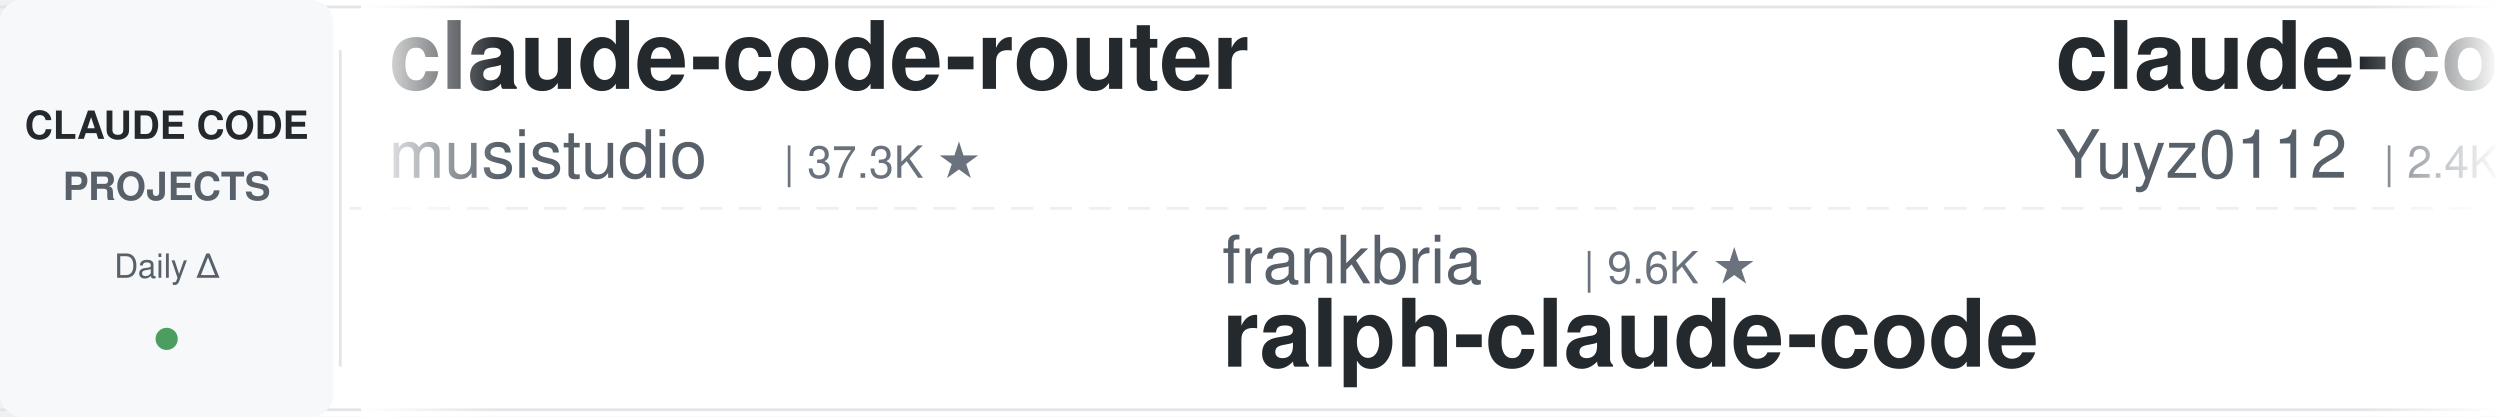
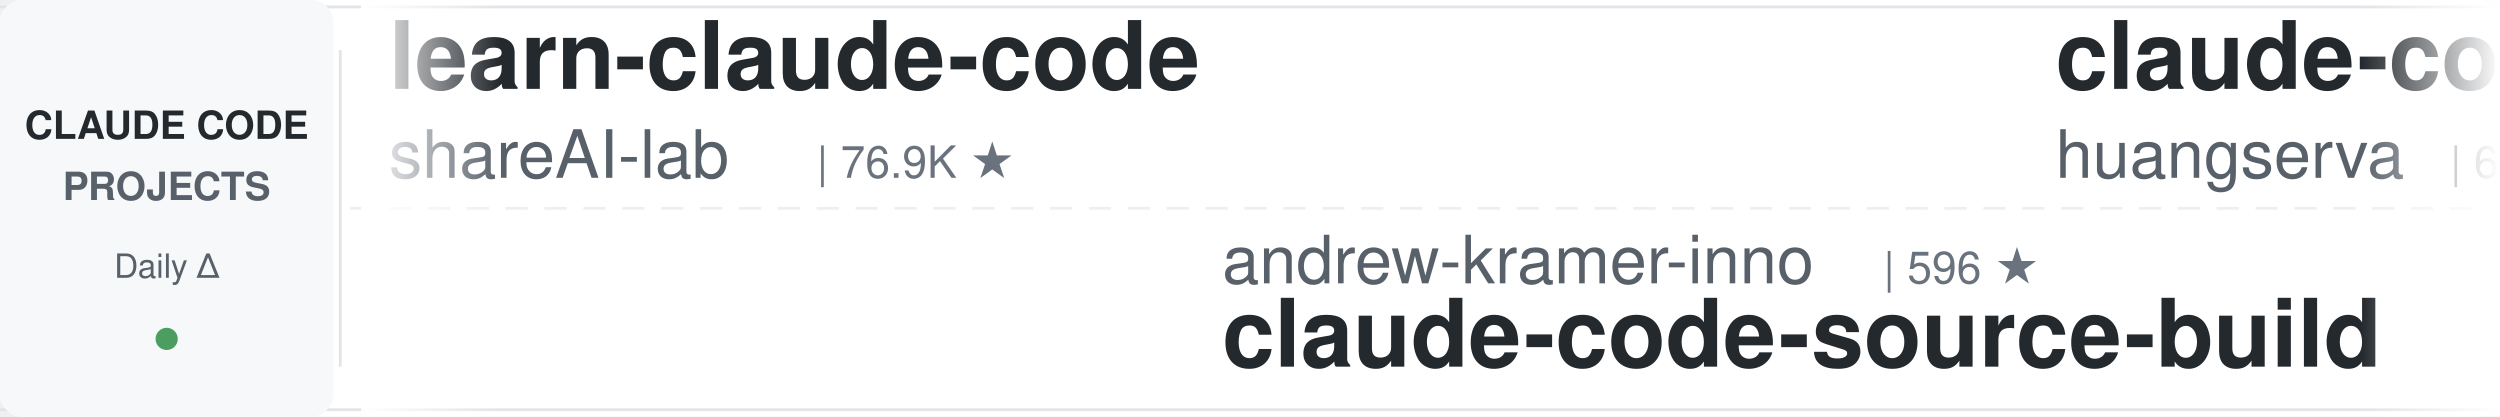
<svg xmlns="http://www.w3.org/2000/svg" width="900" height="150">
  <defs>
    <linearGradient id="leftFade" x1="0%" y1="0%" x2="100%" y2="0%">
      <stop offset="0%" style="stop-color:#ffffff;stop-opacity:1" />
      <stop offset="100%" style="stop-color:#ffffff;stop-opacity:0" />
    </linearGradient>
    <linearGradient id="rightFade" x1="0%" y1="0%" x2="100%" y2="0%">
      <stop offset="0%" style="stop-color:#ffffff;stop-opacity:0" />
      <stop offset="100%" style="stop-color:#ffffff;stop-opacity:1" />
    </linearGradient>
  </defs>
  <rect width="900" height="150" fill="#ffffff" rx="8" />
  <rect x="0" y="2" width="900" height="1" fill="#e1e4e8" />
  <rect x="0" y="147" width="900" height="1" fill="#e1e4e8" />
  <line x1="0" y1="75" x2="900" y2="75" stroke="#e1e4e8" stroke-width="1" stroke-dasharray="8 6" opacity="0.6" />
  <rect x="0" y="0" width="120" height="150" fill="#f6f8fa" rx="8" />
  <text x="60" y="50" font-family="-apple-system, BlinkMacSystemFont, 'Segoe UI', Helvetica, Arial, sans-serif" font-size="14" font-weight="600" fill="#24292e" text-anchor="middle">CLAUDE CODE</text>
  <text x="60" y="72" font-family="-apple-system, BlinkMacSystemFont, 'Segoe UI', Helvetica, Arial, sans-serif" font-size="14" font-weight="600" fill="#586069" text-anchor="middle">PROJECTS</text>
  <text x="60" y="100" font-family="-apple-system, BlinkMacSystemFont, 'Segoe UI', Helvetica, Arial, sans-serif" font-size="12" font-weight="500" fill="#586069" text-anchor="middle">Daily Δ</text>
  <circle cx="60" cy="122" r="4" fill="#22863a" opacity="0.8" />
  <rect x="122" y="18" width="1" height="114" fill="#e1e4e8" />
  <clipPath id="tickerClip">
    <rect x="130" y="0" width="770" height="150" />
  </clipPath>
  <g clip-path="url(#tickerClip)">
    <g id="tickerItems">
      <animateTransform attributeName="transform" attributeType="XML" type="translate" from="0 0" to="-3000 0" dur="54s" repeatCount="indefinite" />
      <g transform="translate(0, 0)">
-         <text x="140" y="32" font-family="-apple-system, BlinkMacSystemFont, 'Segoe UI', Helvetica, Arial, sans-serif" font-size="34" font-weight="600" fill="#24292e">claude-code-router</text>
-         <text x="140" y="64" font-family="-apple-system, BlinkMacSystemFont, 'Segoe UI', Helvetica, Arial, sans-serif" font-size="24" font-weight="400" fill="#586069">musistudio</text>
-         <text x="282" y="64" font-family="-apple-system, BlinkMacSystemFont, 'Segoe UI', Helvetica, Arial, sans-serif" font-size="16" font-weight="500" fill="#6a737d">| 37.3K ★</text>
+         <text x="140" y="32" font-family="-apple-system, BlinkMacSystemFont, 'Segoe UI', Helvetica, Arial, sans-serif" font-size="34" font-weight="600" fill="#24292e">learn-claude-code</text>
+         <text x="140" y="64" font-family="-apple-system, BlinkMacSystemFont, 'Segoe UI', Helvetica, Arial, sans-serif" font-size="24" font-weight="400" fill="#586069">shareAI-lab</text>
+         <text x="294" y="64" font-family="-apple-system, BlinkMacSystemFont, 'Segoe UI', Helvetica, Arial, sans-serif" font-size="16" font-weight="500" fill="#6a737d">| 76.9K ★</text>
      </g>
      <g transform="translate(300, 0)">
-         <text x="140" y="102" font-family="-apple-system, BlinkMacSystemFont, 'Segoe UI', Helvetica, Arial, sans-serif" font-size="24" font-weight="400" fill="#586069">frankbria</text>
-         <text x="270" y="102" font-family="-apple-system, BlinkMacSystemFont, 'Segoe UI', Helvetica, Arial, sans-serif" font-size="16" font-weight="500" fill="#6a737d">| 9.6K ★</text>
-         <text x="140" y="132" font-family="-apple-system, BlinkMacSystemFont, 'Segoe UI', Helvetica, Arial, sans-serif" font-size="34" font-weight="600" fill="#24292e">ralph-claude-code</text>
+         <text x="140" y="102" font-family="-apple-system, BlinkMacSystemFont, 'Segoe UI', Helvetica, Arial, sans-serif" font-size="24" font-weight="400" fill="#586069">andrew-kramer-inno</text>
+         <text x="378" y="102" font-family="-apple-system, BlinkMacSystemFont, 'Segoe UI', Helvetica, Arial, sans-serif" font-size="16" font-weight="500" fill="#6a737d">| 596 ★</text>
+         <text x="140" y="132" font-family="-apple-system, BlinkMacSystemFont, 'Segoe UI', Helvetica, Arial, sans-serif" font-size="34" font-weight="600" fill="#24292e">claude-code-source-build</text>
      </g>
      <g transform="translate(600, 0)">
-         <text x="140" y="32" font-family="-apple-system, BlinkMacSystemFont, 'Segoe UI', Helvetica, Arial, sans-serif" font-size="34" font-weight="600" fill="#24292e">claude-code-reverse</text>
-         <text x="140" y="64" font-family="-apple-system, BlinkMacSystemFont, 'Segoe UI', Helvetica, Arial, sans-serif" font-size="24" font-weight="400" fill="#586069">Yuyz0112</text>
-         <text x="258" y="64" font-family="-apple-system, BlinkMacSystemFont, 'Segoe UI', Helvetica, Arial, sans-serif" font-size="16" font-weight="500" fill="#6a737d">| 2.4K ★</text>
+         <text x="140" y="32" font-family="-apple-system, BlinkMacSystemFont, 'Segoe UI', Helvetica, Arial, sans-serif" font-size="34" font-weight="600" fill="#24292e">claude-code-cli</text>
+         <text x="140" y="64" font-family="-apple-system, BlinkMacSystemFont, 'Segoe UI', Helvetica, Arial, sans-serif" font-size="24" font-weight="400" fill="#586069">huangserva</text>
+         <text x="282" y="64" font-family="-apple-system, BlinkMacSystemFont, 'Segoe UI', Helvetica, Arial, sans-serif" font-size="16" font-weight="500" fill="#6a737d">| 628 ★</text>
      </g>
      <g transform="translate(900, 0)">
-         <text x="140" y="102" font-family="-apple-system, BlinkMacSystemFont, 'Segoe UI', Helvetica, Arial, sans-serif" font-size="24" font-weight="400" fill="#586069">Windy3f3f3f3f</text>
-         <text x="318" y="102" font-family="-apple-system, BlinkMacSystemFont, 'Segoe UI', Helvetica, Arial, sans-serif" font-size="16" font-weight="500" fill="#6a737d">| 3.6K ★</text>
-         <text x="140" y="132" font-family="-apple-system, BlinkMacSystemFont, 'Segoe UI', Helvetica, Arial, sans-serif" font-size="34" font-weight="600" fill="#24292e">how-claude-code-works</text>
+         <text x="140" y="102" font-family="-apple-system, BlinkMacSystemFont, 'Segoe UI', Helvetica, Arial, sans-serif" font-size="24" font-weight="400" fill="#586069">xu-xiang</text>
+         <text x="258" y="102" font-family="-apple-system, BlinkMacSystemFont, 'Segoe UI', Helvetica, Arial, sans-serif" font-size="16" font-weight="500" fill="#6a737d">| 1.9K ★</text>
+         <text x="140" y="132" font-family="-apple-system, BlinkMacSystemFont, 'Segoe UI', Helvetica, Arial, sans-serif" font-size="34" font-weight="600" fill="#24292e">everything-claude-code-z...</text>
      </g>
      <g transform="translate(1200, 0)">
-         <text x="140" y="32" font-family="-apple-system, BlinkMacSystemFont, 'Segoe UI', Helvetica, Arial, sans-serif" font-size="34" font-weight="600" fill="#24292e">claude-code-guide</text>
-         <text x="140" y="64" font-family="-apple-system, BlinkMacSystemFont, 'Segoe UI', Helvetica, Arial, sans-serif" font-size="24" font-weight="400" fill="#586069">zebbern</text>
-         <text x="246" y="64" font-family="-apple-system, BlinkMacSystemFont, 'Segoe UI', Helvetica, Arial, sans-serif" font-size="16" font-weight="500" fill="#6a737d">| 4.6K ★</text>
+         <text x="140" y="32" font-family="-apple-system, BlinkMacSystemFont, 'Segoe UI', Helvetica, Arial, sans-serif" font-size="34" font-weight="600" fill="#24292e">sc-claude-code-files</text>
+         <text x="140" y="64" font-family="-apple-system, BlinkMacSystemFont, 'Segoe UI', Helvetica, Arial, sans-serif" font-size="24" font-weight="400" fill="#586069">https-deeplearning-ai</text>
+         <text x="414" y="64" font-family="-apple-system, BlinkMacSystemFont, 'Segoe UI', Helvetica, Arial, sans-serif" font-size="16" font-weight="500" fill="#6a737d">| 549 ★</text>
      </g>
      <g transform="translate(1500, 0)">
-         <text x="140" y="102" font-family="-apple-system, BlinkMacSystemFont, 'Segoe UI', Helvetica, Arial, sans-serif" font-size="24" font-weight="400" fill="#586069">davila7</text>
-         <text x="246" y="102" font-family="-apple-system, BlinkMacSystemFont, 'Segoe UI', Helvetica, Arial, sans-serif" font-size="16" font-weight="500" fill="#6a737d">| 30.8K ★</text>
-         <text x="140" y="132" font-family="-apple-system, BlinkMacSystemFont, 'Segoe UI', Helvetica, Arial, sans-serif" font-size="34" font-weight="600" fill="#24292e">claude-code-templates</text>
+         <text x="140" y="102" font-family="-apple-system, BlinkMacSystemFont, 'Segoe UI', Helvetica, Arial, sans-serif" font-size="24" font-weight="400" fill="#586069">nicedreamzapp</text>
+         <text x="318" y="102" font-family="-apple-system, BlinkMacSystemFont, 'Segoe UI', Helvetica, Arial, sans-serif" font-size="16" font-weight="500" fill="#6a737d">| 3.3K ★</text>
+         <text x="140" y="132" font-family="-apple-system, BlinkMacSystemFont, 'Segoe UI', Helvetica, Arial, sans-serif" font-size="34" font-weight="600" fill="#24292e">claude-code-local</text>
      </g>
      <g transform="translate(1800, 0)">
-         <text x="140" y="32" font-family="-apple-system, BlinkMacSystemFont, 'Segoe UI', Helvetica, Arial, sans-serif" font-size="34" font-weight="600" fill="#24292e">claude-code-spec-workflo...</text>
-         <text x="140" y="64" font-family="-apple-system, BlinkMacSystemFont, 'Segoe UI', Helvetica, Arial, sans-serif" font-size="24" font-weight="400" fill="#586069">Pimzino</text>
-         <text x="246" y="64" font-family="-apple-system, BlinkMacSystemFont, 'Segoe UI', Helvetica, Arial, sans-serif" font-size="16" font-weight="500" fill="#6a737d">| 3.9K ★</text>
+         <text x="140" y="32" font-family="-apple-system, BlinkMacSystemFont, 'Segoe UI', Helvetica, Arial, sans-serif" font-size="34" font-weight="600" fill="#24292e">everything-claude-code</text>
+         <text x="140" y="64" font-family="-apple-system, BlinkMacSystemFont, 'Segoe UI', Helvetica, Arial, sans-serif" font-size="24" font-weight="400" fill="#586069">WorldFlowAI</text>
+         <text x="294" y="64" font-family="-apple-system, BlinkMacSystemFont, 'Segoe UI', Helvetica, Arial, sans-serif" font-size="16" font-weight="500" fill="#6a737d">| 3.0K ★</text>
      </g>
      <g transform="translate(2100, 0)">
-         <text x="140" y="102" font-family="-apple-system, BlinkMacSystemFont, 'Segoe UI', Helvetica, Arial, sans-serif" font-size="24" font-weight="400" fill="#586069">hangsman</text>
-         <text x="258" y="102" font-family="-apple-system, BlinkMacSystemFont, 'Segoe UI', Helvetica, Arial, sans-serif" font-size="16" font-weight="500" fill="#6a737d">| 794 ★</text>
-         <text x="140" y="132" font-family="-apple-system, BlinkMacSystemFont, 'Segoe UI', Helvetica, Arial, sans-serif" font-size="34" font-weight="600" fill="#24292e">claude-code-source</text>
+         <text x="140" y="102" font-family="-apple-system, BlinkMacSystemFont, 'Segoe UI', Helvetica, Arial, sans-serif" font-size="24" font-weight="400" fill="#586069">jqueryscript</text>
+         <text x="306" y="102" font-family="-apple-system, BlinkMacSystemFont, 'Segoe UI', Helvetica, Arial, sans-serif" font-size="16" font-weight="500" fill="#6a737d">| 516 ★</text>
+         <text x="140" y="132" font-family="-apple-system, BlinkMacSystemFont, 'Segoe UI', Helvetica, Arial, sans-serif" font-size="34" font-weight="600" fill="#24292e">awesome-claude-code</text>
      </g>
      <g transform="translate(2400, 0)">
-         <text x="140" y="32" font-family="-apple-system, BlinkMacSystemFont, 'Segoe UI', Helvetica, Arial, sans-serif" font-size="34" font-weight="600" fill="#24292e">claude-code-from-source</text>
-         <text x="140" y="64" font-family="-apple-system, BlinkMacSystemFont, 'Segoe UI', Helvetica, Arial, sans-serif" font-size="24" font-weight="400" fill="#586069">alejandrobalderas</text>
-         <text x="366" y="64" font-family="-apple-system, BlinkMacSystemFont, 'Segoe UI', Helvetica, Arial, sans-serif" font-size="16" font-weight="500" fill="#6a737d">| 2.8K ★</text>
+         <text x="140" y="32" font-family="-apple-system, BlinkMacSystemFont, 'Segoe UI', Helvetica, Arial, sans-serif" font-size="34" font-weight="600" fill="#24292e">andrej-karpathy-skills</text>
+         <text x="140" y="64" font-family="-apple-system, BlinkMacSystemFont, 'Segoe UI', Helvetica, Arial, sans-serif" font-size="24" font-weight="400" fill="#586069">multica-ai</text>
+         <text x="282" y="64" font-family="-apple-system, BlinkMacSystemFont, 'Segoe UI', Helvetica, Arial, sans-serif" font-size="16" font-weight="500" fill="#6a737d">| 213.3K ★</text>
      </g>
      <g transform="translate(2700, 0)">
-         <text x="140" y="102" font-family="-apple-system, BlinkMacSystemFont, 'Segoe UI', Helvetica, Arial, sans-serif" font-size="24" font-weight="400" fill="#586069">https-deeplearning-ai</text>
-         <text x="414" y="102" font-family="-apple-system, BlinkMacSystemFont, 'Segoe UI', Helvetica, Arial, sans-serif" font-size="16" font-weight="500" fill="#6a737d">| 549 ★</text>
-         <text x="140" y="132" font-family="-apple-system, BlinkMacSystemFont, 'Segoe UI', Helvetica, Arial, sans-serif" font-size="34" font-weight="600" fill="#24292e">sc-claude-code-files</text>
+         <text x="140" y="102" font-family="-apple-system, BlinkMacSystemFont, 'Segoe UI', Helvetica, Arial, sans-serif" font-size="24" font-weight="400" fill="#586069">repowise-dev</text>
+         <text x="306" y="102" font-family="-apple-system, BlinkMacSystemFont, 'Segoe UI', Helvetica, Arial, sans-serif" font-size="16" font-weight="500" fill="#6a737d">| 1.2K ★</text>
+         <text x="140" y="132" font-family="-apple-system, BlinkMacSystemFont, 'Segoe UI', Helvetica, Arial, sans-serif" font-size="34" font-weight="600" fill="#24292e">claude-code-prompts</text>
      </g>
      <g transform="translate(3000, 0)">
-         <text x="140" y="32" font-family="-apple-system, BlinkMacSystemFont, 'Segoe UI', Helvetica, Arial, sans-serif" font-size="34" font-weight="600" fill="#24292e">claude-code-router</text>
-         <text x="140" y="64" font-family="-apple-system, BlinkMacSystemFont, 'Segoe UI', Helvetica, Arial, sans-serif" font-size="24" font-weight="400" fill="#586069">musistudio</text>
-         <text x="282" y="64" font-family="-apple-system, BlinkMacSystemFont, 'Segoe UI', Helvetica, Arial, sans-serif" font-size="16" font-weight="500" fill="#6a737d">| 37.3K ★</text>
+         <text x="140" y="32" font-family="-apple-system, BlinkMacSystemFont, 'Segoe UI', Helvetica, Arial, sans-serif" font-size="34" font-weight="600" fill="#24292e">learn-claude-code</text>
+         <text x="140" y="64" font-family="-apple-system, BlinkMacSystemFont, 'Segoe UI', Helvetica, Arial, sans-serif" font-size="24" font-weight="400" fill="#586069">shareAI-lab</text>
+         <text x="294" y="64" font-family="-apple-system, BlinkMacSystemFont, 'Segoe UI', Helvetica, Arial, sans-serif" font-size="16" font-weight="500" fill="#6a737d">| 76.9K ★</text>
      </g>
      <g transform="translate(3300, 0)">
-         <text x="140" y="102" font-family="-apple-system, BlinkMacSystemFont, 'Segoe UI', Helvetica, Arial, sans-serif" font-size="24" font-weight="400" fill="#586069">frankbria</text>
-         <text x="270" y="102" font-family="-apple-system, BlinkMacSystemFont, 'Segoe UI', Helvetica, Arial, sans-serif" font-size="16" font-weight="500" fill="#6a737d">| 9.6K ★</text>
-         <text x="140" y="132" font-family="-apple-system, BlinkMacSystemFont, 'Segoe UI', Helvetica, Arial, sans-serif" font-size="34" font-weight="600" fill="#24292e">ralph-claude-code</text>
+         <text x="140" y="102" font-family="-apple-system, BlinkMacSystemFont, 'Segoe UI', Helvetica, Arial, sans-serif" font-size="24" font-weight="400" fill="#586069">andrew-kramer-inno</text>
+         <text x="378" y="102" font-family="-apple-system, BlinkMacSystemFont, 'Segoe UI', Helvetica, Arial, sans-serif" font-size="16" font-weight="500" fill="#6a737d">| 596 ★</text>
+         <text x="140" y="132" font-family="-apple-system, BlinkMacSystemFont, 'Segoe UI', Helvetica, Arial, sans-serif" font-size="34" font-weight="600" fill="#24292e">claude-code-source-build</text>
      </g>
      <g transform="translate(3600, 0)">
-         <text x="140" y="32" font-family="-apple-system, BlinkMacSystemFont, 'Segoe UI', Helvetica, Arial, sans-serif" font-size="34" font-weight="600" fill="#24292e">claude-code-reverse</text>
-         <text x="140" y="64" font-family="-apple-system, BlinkMacSystemFont, 'Segoe UI', Helvetica, Arial, sans-serif" font-size="24" font-weight="400" fill="#586069">Yuyz0112</text>
-         <text x="258" y="64" font-family="-apple-system, BlinkMacSystemFont, 'Segoe UI', Helvetica, Arial, sans-serif" font-size="16" font-weight="500" fill="#6a737d">| 2.4K ★</text>
+         <text x="140" y="32" font-family="-apple-system, BlinkMacSystemFont, 'Segoe UI', Helvetica, Arial, sans-serif" font-size="34" font-weight="600" fill="#24292e">claude-code-cli</text>
+         <text x="140" y="64" font-family="-apple-system, BlinkMacSystemFont, 'Segoe UI', Helvetica, Arial, sans-serif" font-size="24" font-weight="400" fill="#586069">huangserva</text>
+         <text x="282" y="64" font-family="-apple-system, BlinkMacSystemFont, 'Segoe UI', Helvetica, Arial, sans-serif" font-size="16" font-weight="500" fill="#6a737d">| 628 ★</text>
      </g>
      <g transform="translate(3900, 0)">
-         <text x="140" y="102" font-family="-apple-system, BlinkMacSystemFont, 'Segoe UI', Helvetica, Arial, sans-serif" font-size="24" font-weight="400" fill="#586069">Windy3f3f3f3f</text>
-         <text x="318" y="102" font-family="-apple-system, BlinkMacSystemFont, 'Segoe UI', Helvetica, Arial, sans-serif" font-size="16" font-weight="500" fill="#6a737d">| 3.6K ★</text>
-         <text x="140" y="132" font-family="-apple-system, BlinkMacSystemFont, 'Segoe UI', Helvetica, Arial, sans-serif" font-size="34" font-weight="600" fill="#24292e">how-claude-code-works</text>
+         <text x="140" y="102" font-family="-apple-system, BlinkMacSystemFont, 'Segoe UI', Helvetica, Arial, sans-serif" font-size="24" font-weight="400" fill="#586069">xu-xiang</text>
+         <text x="258" y="102" font-family="-apple-system, BlinkMacSystemFont, 'Segoe UI', Helvetica, Arial, sans-serif" font-size="16" font-weight="500" fill="#6a737d">| 1.9K ★</text>
+         <text x="140" y="132" font-family="-apple-system, BlinkMacSystemFont, 'Segoe UI', Helvetica, Arial, sans-serif" font-size="34" font-weight="600" fill="#24292e">everything-claude-code-z...</text>
      </g>
    </g>
  </g>
  <rect x="130" y="0" width="50" height="150" fill="url(#leftFade)" />
  <rect x="850" y="0" width="50" height="150" fill="url(#rightFade)" />
</svg>
